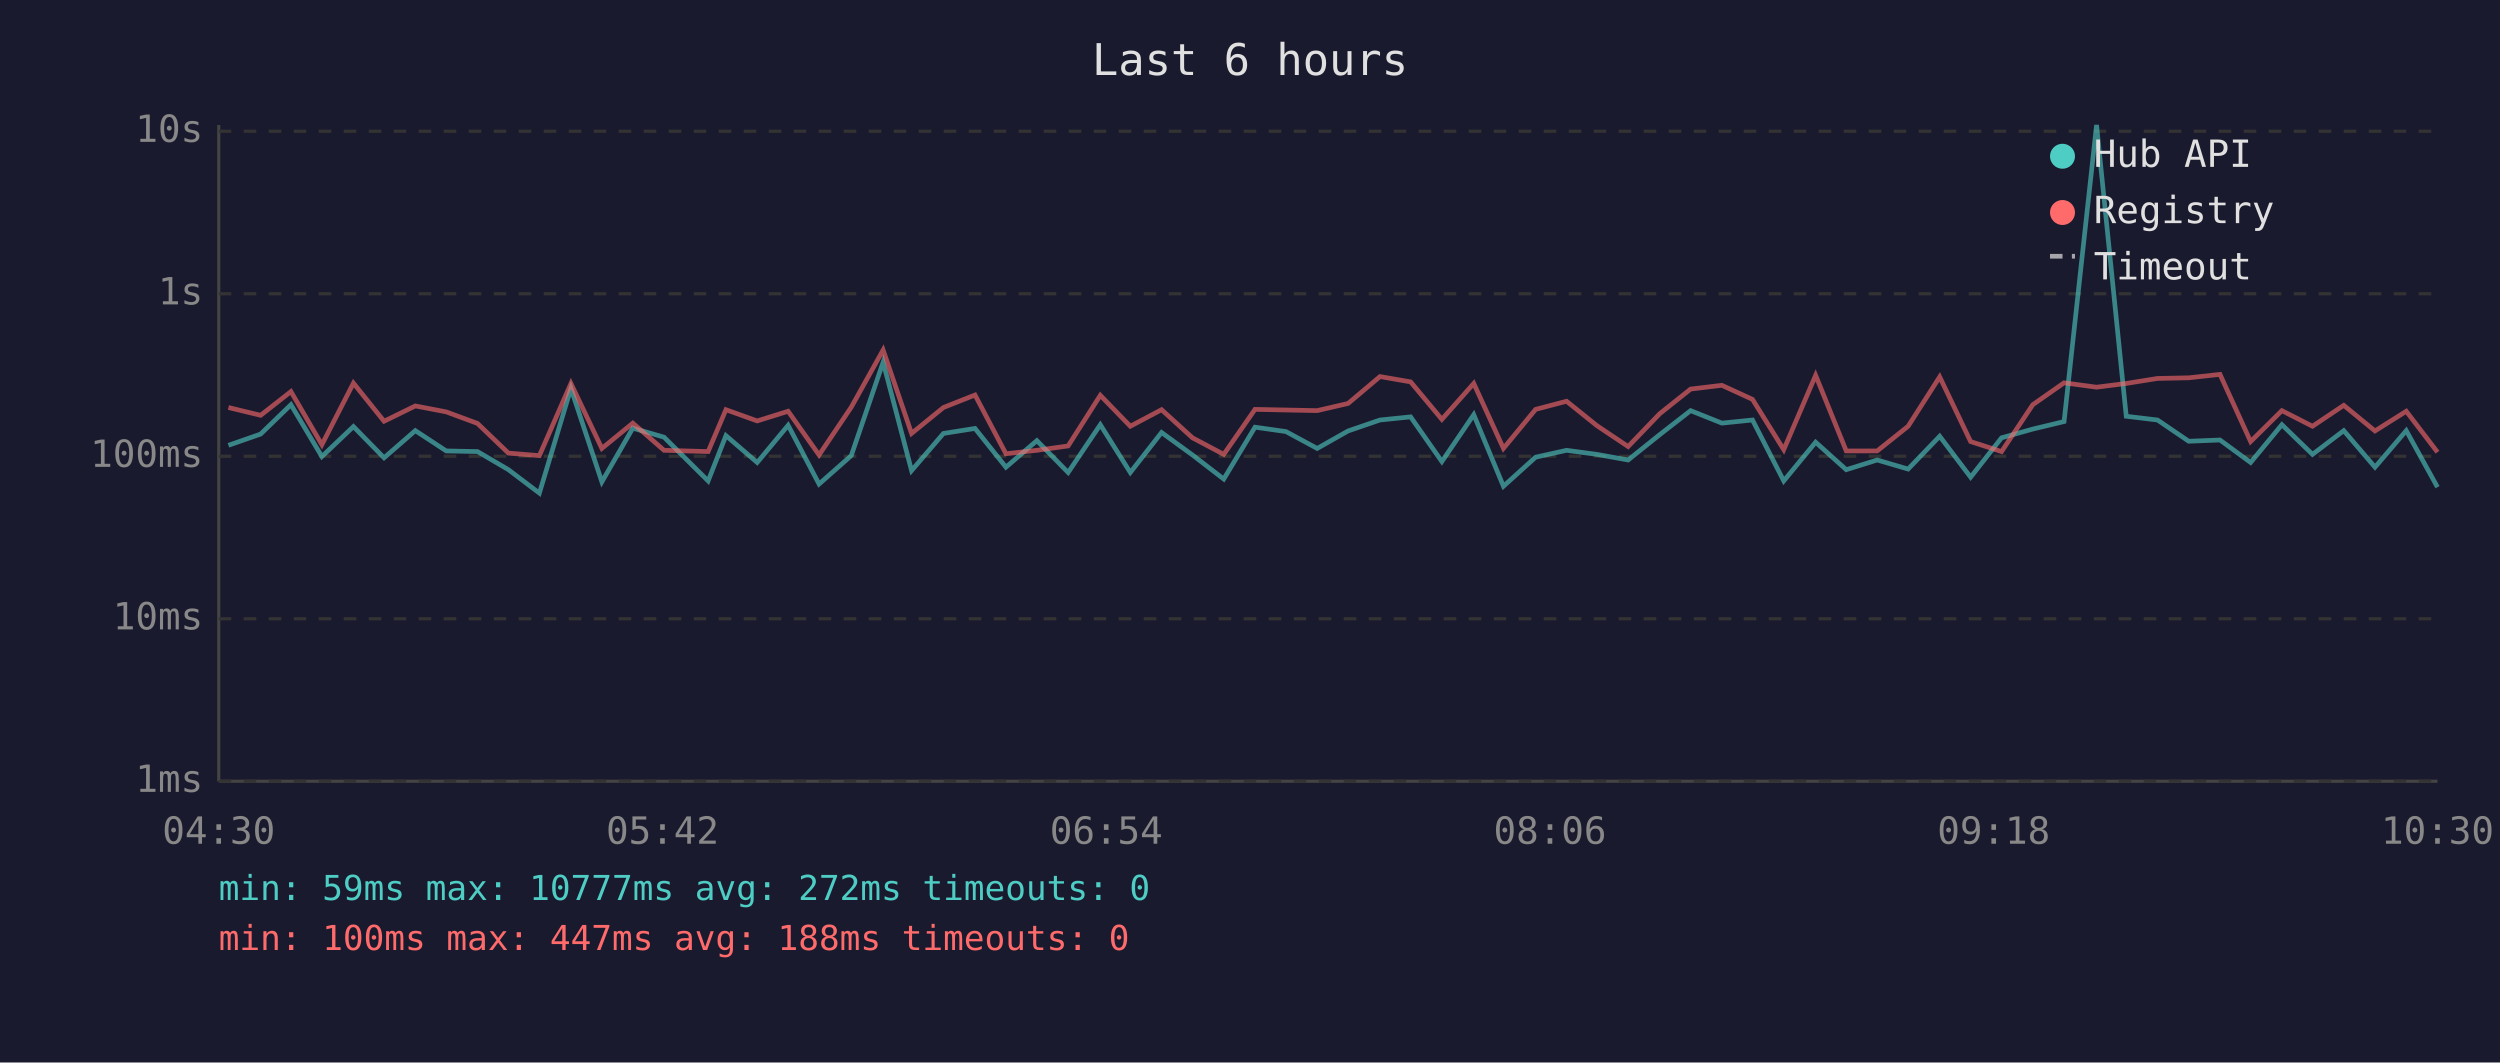
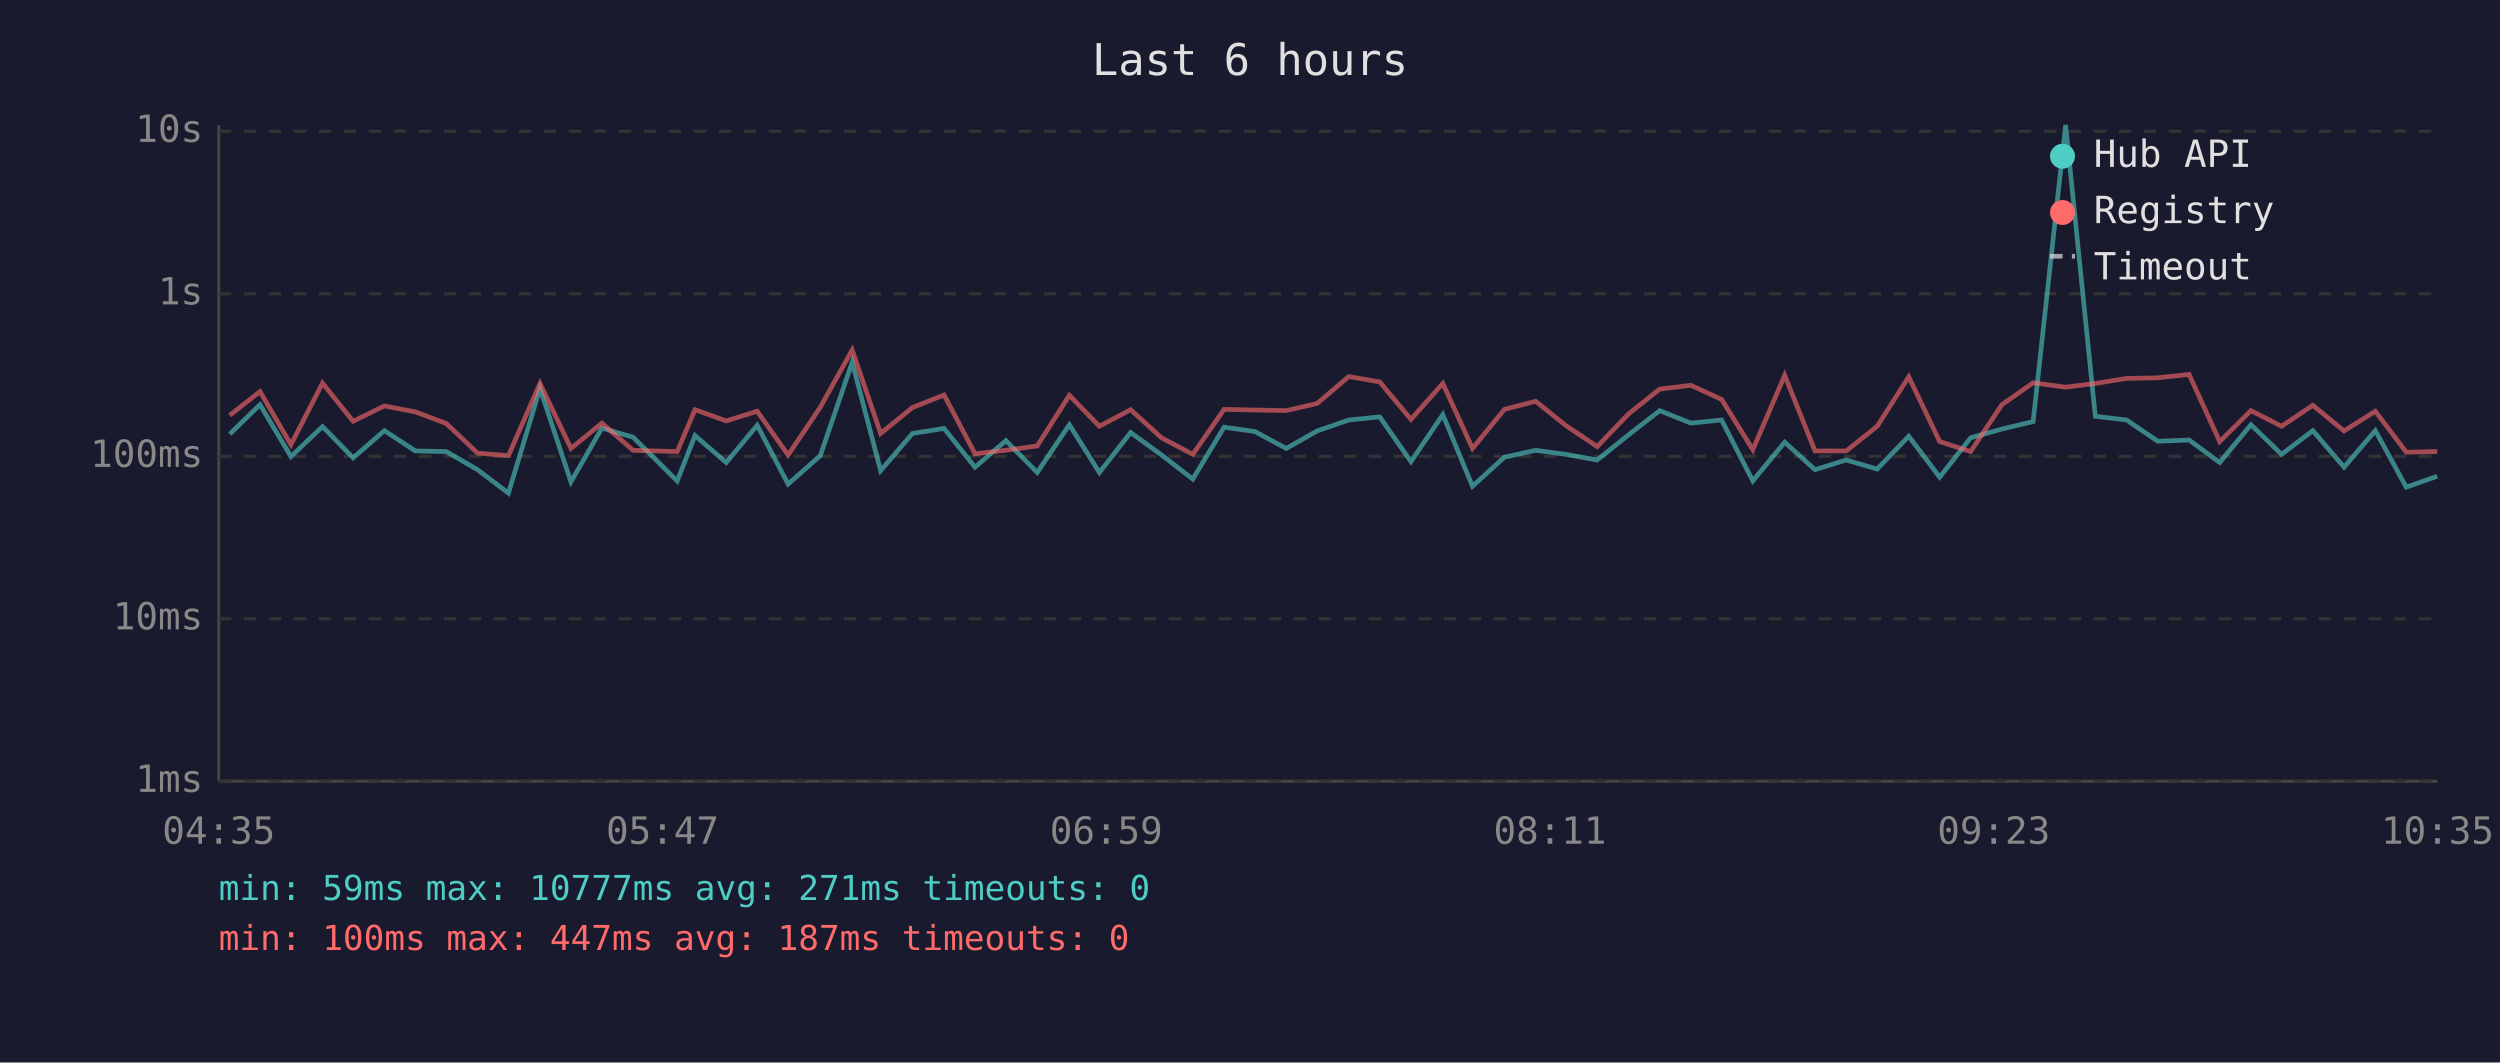
<svg xmlns="http://www.w3.org/2000/svg" viewBox="0 0 800 340" font-family="monospace" font-size="12">
  <rect width="800" height="340" fill="#1a1a2e" />
  <text x="400" y="24" fill="#e0e0e0" font-size="14" text-anchor="middle">Last 6 hours</text>
  <line x1="70" y1="40" x2="70" y2="250" stroke="#444" stroke-width="1" />
  <line x1="70" y1="250" x2="780" y2="250" stroke="#444" stroke-width="1" />
  <line x1="70" y1="250" x2="780" y2="250" stroke="#333" stroke-width="1" stroke-dasharray="4" />
  <text x="65" y="250" fill="#888" text-anchor="end" dominant-baseline="middle">1ms</text>
  <line x1="70" y1="198" x2="780" y2="198" stroke="#333" stroke-width="1" stroke-dasharray="4" />
  <text x="65" y="198" fill="#888" text-anchor="end" dominant-baseline="middle">10ms</text>
  <line x1="70" y1="146" x2="780" y2="146" stroke="#333" stroke-width="1" stroke-dasharray="4" />
  <text x="65" y="146" fill="#888" text-anchor="end" dominant-baseline="middle">100ms</text>
  <line x1="70" y1="94" x2="780" y2="94" stroke="#333" stroke-width="1" stroke-dasharray="4" />
  <text x="65" y="94" fill="#888" text-anchor="end" dominant-baseline="middle">1s</text>
  <line x1="70" y1="42" x2="780" y2="42" stroke="#333" stroke-width="1" stroke-dasharray="4" />
  <text x="65" y="42" fill="#888" text-anchor="end" dominant-baseline="middle">10s</text>
-   <text x="70" y="270" fill="#888" text-anchor="middle">04:30</text>
-   <text x="212" y="270" fill="#888" text-anchor="middle">05:42</text>
-   <text x="354" y="270" fill="#888" text-anchor="middle">06:54</text>
-   <text x="496" y="270" fill="#888" text-anchor="middle">08:06</text>
-   <text x="638" y="270" fill="#888" text-anchor="middle">09:18</text>
-   <text x="780" y="270" fill="#888" text-anchor="middle">10:30</text>
-   <polyline points="73.1,142.5 83.4,138.9 93.1,129.5 103.0,146.1 113.1,136.5 122.9,146.5 132.9,137.8 142.8,144.3 152.8,144.5 162.7,150.3 172.6,157.8 182.7,124.3 192.6,154.2 202.5,137.0 212.5,139.9 226.6,153.9 232.3,139.4 242.3,148.0 252.2,136.1 262.1,154.9 272.4,145.8 282.6,115.9 291.7,150.6 301.9,138.7 312.0,137.1 321.9,149.5 331.8,141.0 341.8,151.2 352.1,135.9 361.7,151.2 371.7,138.4 381.6,145.6 391.6,153.3 401.6,136.7 411.5,138.1 421.5,143.5 431.4,137.9 441.6,134.4 451.4,133.4 461.4,147.7 471.6,132.7 481.1,155.6 491.4,146.3 501.3,144.1 511.0,145.4 521.0,147.2 531.1,139.1 541.0,131.4 551.0,135.4 560.8,134.4 570.8,153.9 581.0,141.5 590.8,150.3 600.7,147.2 610.6,150.1 620.7,139.6 630.6,152.7 640.5,140.1 650.5,137.3 660.5,134.9 670.9,40.0 680.4,133.2 690.4,134.4 700.4,141.2 710.4,140.8 720.2,148.0 730.2,135.9 740.0,145.4 750.0,137.8 760.0,149.5 770.0,137.8 780.0,155.9" fill="none" stroke="#4ecdc4" stroke-width="1.5" opacity="0.6" />
-   <polyline points="73.1,130.4 83.4,132.9 93.1,125.3 103.0,142.3 113.1,122.6 122.9,134.8 132.9,129.9 142.8,131.8 152.8,135.5 162.7,145.0 172.6,145.8 182.7,122.7 192.6,143.5 202.5,135.4 212.5,144.1 226.6,144.5 232.3,131.1 242.3,134.7 252.2,131.6 262.1,145.6 272.4,130.3 282.6,112.0 291.7,138.7 301.9,130.4 312.0,126.4 321.9,145.2 331.8,144.1 341.8,142.7 352.1,126.5 361.7,136.4 371.7,131.1 381.6,140.1 391.6,145.4 401.6,131.0 411.5,131.2 421.5,131.4 431.4,129.1 441.6,120.5 451.4,122.2 461.4,134.2 471.6,122.7 481.1,143.5 491.4,131.0 501.3,128.4 511.0,136.2 521.0,142.9 531.1,132.4 541.0,124.5 551.0,123.3 560.8,127.8 570.8,143.9 581.0,120.1 590.8,144.3 600.7,144.3 610.6,136.4 620.7,120.6 630.6,141.3 640.5,144.5 650.5,129.5 660.5,122.5 670.9,123.9 680.4,122.7 690.4,121.1 700.4,120.9 710.4,119.8 720.2,141.3 730.2,131.4 740.0,136.4 750.0,129.7 760.0,137.9 770.0,131.6 780.0,144.7" fill="none" stroke="#ff6b6b" stroke-width="1.5" opacity="0.6" />
+   <text x="70" y="270" fill="#888" text-anchor="middle">04:35</text>
+   <text x="212" y="270" fill="#888" text-anchor="middle">05:47</text>
+   <text x="354" y="270" fill="#888" text-anchor="middle">06:59</text>
+   <text x="496" y="270" fill="#888" text-anchor="middle">08:11</text>
+   <text x="638" y="270" fill="#888" text-anchor="middle">09:23</text>
+   <text x="780" y="270" fill="#888" text-anchor="middle">10:35</text>
+   <polyline points="73.5,138.9 83.2,129.5 93.1,146.1 103.2,136.5 113.0,146.5 123.0,137.8 132.9,144.3 142.8,144.5 152.8,150.3 162.7,157.8 172.8,124.3 182.7,154.2 192.6,137.0 202.6,139.9 216.7,153.9 222.4,139.4 232.4,148.0 242.3,136.1 252.2,154.9 262.5,145.8 272.7,115.9 281.8,150.6 292.0,138.7 302.1,137.1 312.0,149.5 321.9,141.0 331.9,151.2 342.2,135.9 351.8,151.2 361.8,138.4 371.7,145.6 381.7,153.3 391.7,136.7 401.6,138.1 411.6,143.5 421.5,137.9 431.6,134.4 441.5,133.4 451.5,147.7 461.7,132.7 471.2,155.6 481.4,146.3 491.4,144.1 501.1,145.4 511.1,147.2 521.2,139.1 531.1,131.4 541.1,135.4 550.9,134.4 560.9,153.9 571.1,141.5 580.8,150.3 590.8,147.2 600.7,150.1 610.8,139.6 620.7,152.7 630.6,140.1 640.6,137.3 650.6,134.9 661.0,40.0 670.5,133.2 680.5,134.4 690.5,141.2 700.5,140.8 710.3,148.0 720.3,135.9 730.1,145.4 740.1,137.8 750.1,149.5 760.1,137.8 770.0,155.9 779.9,152.4" fill="none" stroke="#4ecdc4" stroke-width="1.5" opacity="0.6" />
+   <polyline points="73.5,132.9 83.2,125.3 93.1,142.3 103.2,122.6 113.0,134.8 123.0,129.9 132.9,131.8 142.8,135.5 152.8,145.0 162.7,145.8 172.8,122.7 182.7,143.5 192.6,135.4 202.6,144.1 216.7,144.5 222.4,131.1 232.4,134.7 242.3,131.6 252.2,145.6 262.5,130.3 272.7,112.0 281.8,138.7 292.0,130.4 302.1,126.4 312.0,145.2 321.9,144.1 331.9,142.7 342.2,126.5 351.8,136.4 361.8,131.1 371.7,140.1 381.7,145.4 391.7,131.0 401.6,131.2 411.6,131.4 421.5,129.1 431.6,120.5 441.5,122.2 451.5,134.2 461.7,122.7 471.2,143.5 481.4,131.0 491.4,128.4 501.1,136.2 511.1,142.9 521.2,132.4 531.1,124.5 541.1,123.3 550.9,127.8 560.9,143.9 571.1,120.1 580.8,144.3 590.8,144.3 600.7,136.4 610.8,120.6 620.7,141.3 630.6,144.5 640.6,129.5 650.6,122.5 661.0,123.9 670.5,122.7 680.5,121.1 690.5,120.9 700.5,119.8 710.3,141.3 720.3,131.4 730.1,136.4 740.1,129.7 750.1,137.9 760.1,131.6 770.0,144.7 779.9,144.5" fill="none" stroke="#ff6b6b" stroke-width="1.5" opacity="0.6" />
  <circle cx="660" cy="50" r="4" fill="#4ecdc4" />
  <text x="670" y="50" fill="#e0e0e0" dominant-baseline="middle">Hub API</text>
  <circle cx="660" cy="68" r="4" fill="#ff6b6b" />
  <text x="670" y="68" fill="#e0e0e0" dominant-baseline="middle">Registry</text>
  <line x1="656" y1="82" x2="664" y2="82" stroke="#e0e0e0" stroke-width="1.5" stroke-dasharray="4,3" opacity="0.7" />
  <text x="670" y="86" fill="#e0e0e0" dominant-baseline="middle">Timeout</text>
-   <text x="70" y="288" fill="#4ecdc4" font-size="11">min: 59ms  max: 10777ms  avg: 272ms  timeouts: 0</text>
-   <text x="70" y="304" fill="#ff6b6b" font-size="11">min: 100ms  max: 447ms  avg: 188ms  timeouts: 0</text>
+   <text x="70" y="288" fill="#4ecdc4" font-size="11">min: 59ms  max: 10777ms  avg: 271ms  timeouts: 0</text>
+   <text x="70" y="304" fill="#ff6b6b" font-size="11">min: 100ms  max: 447ms  avg: 187ms  timeouts: 0</text>
</svg>
